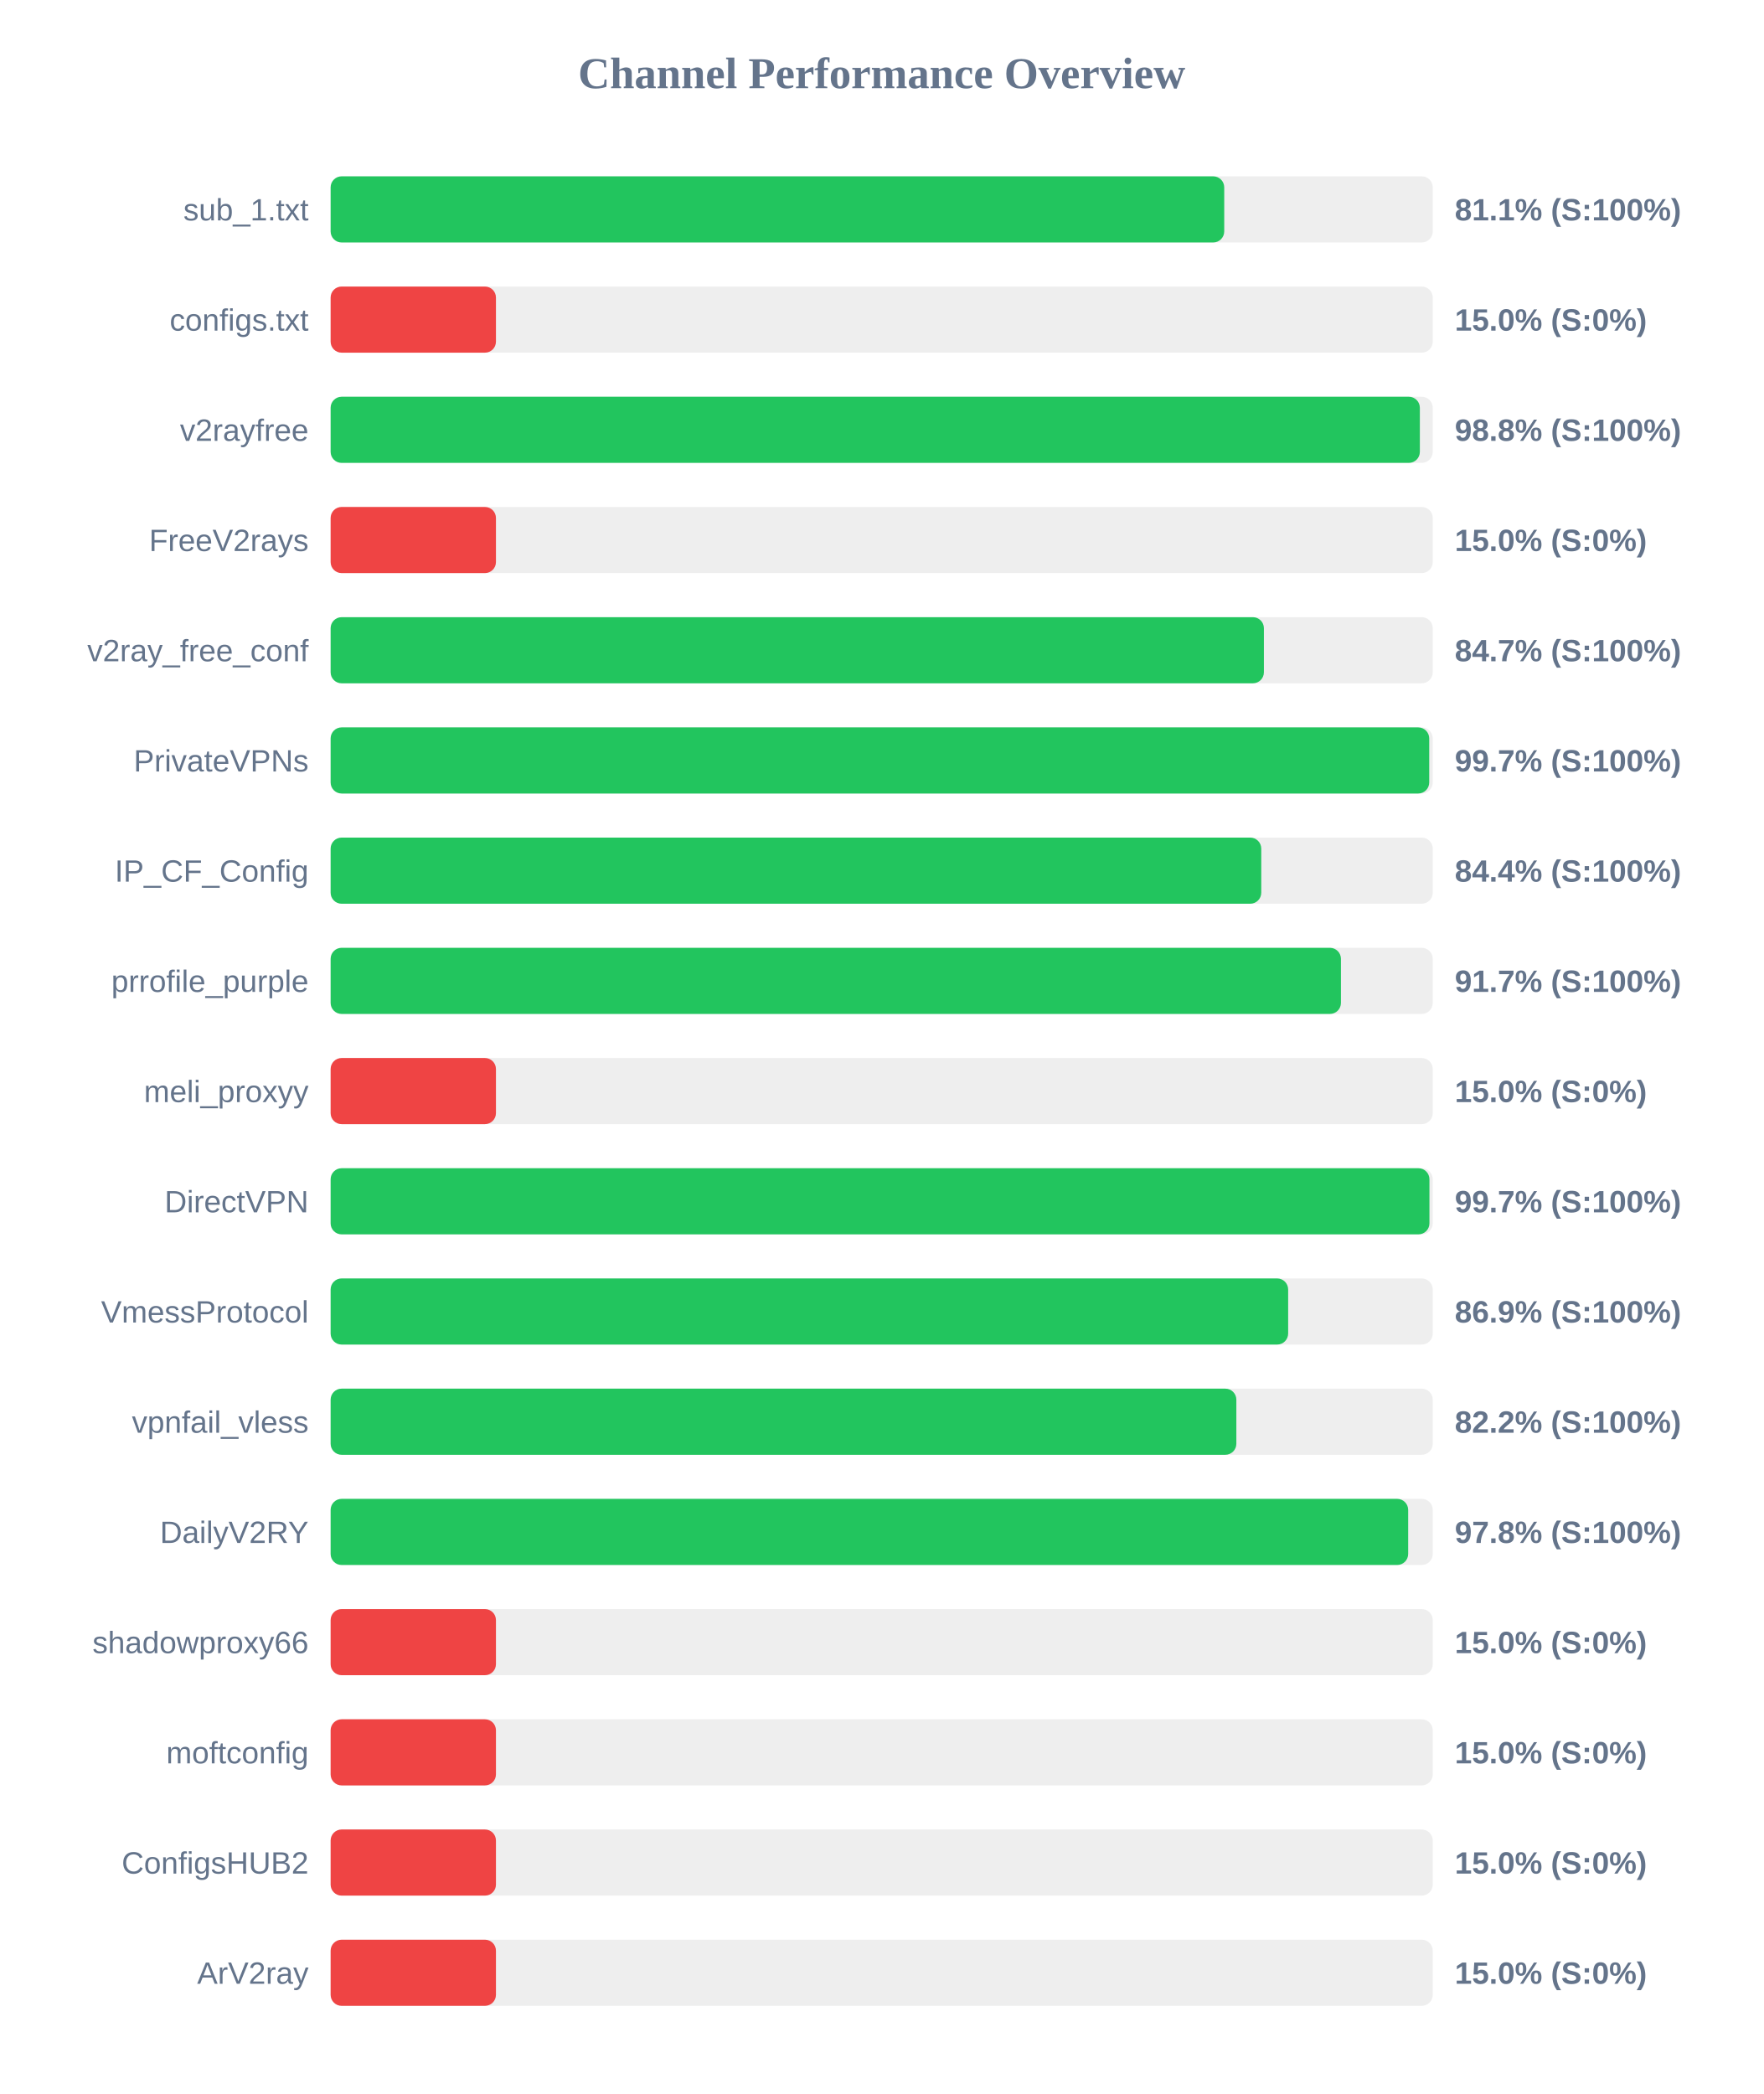
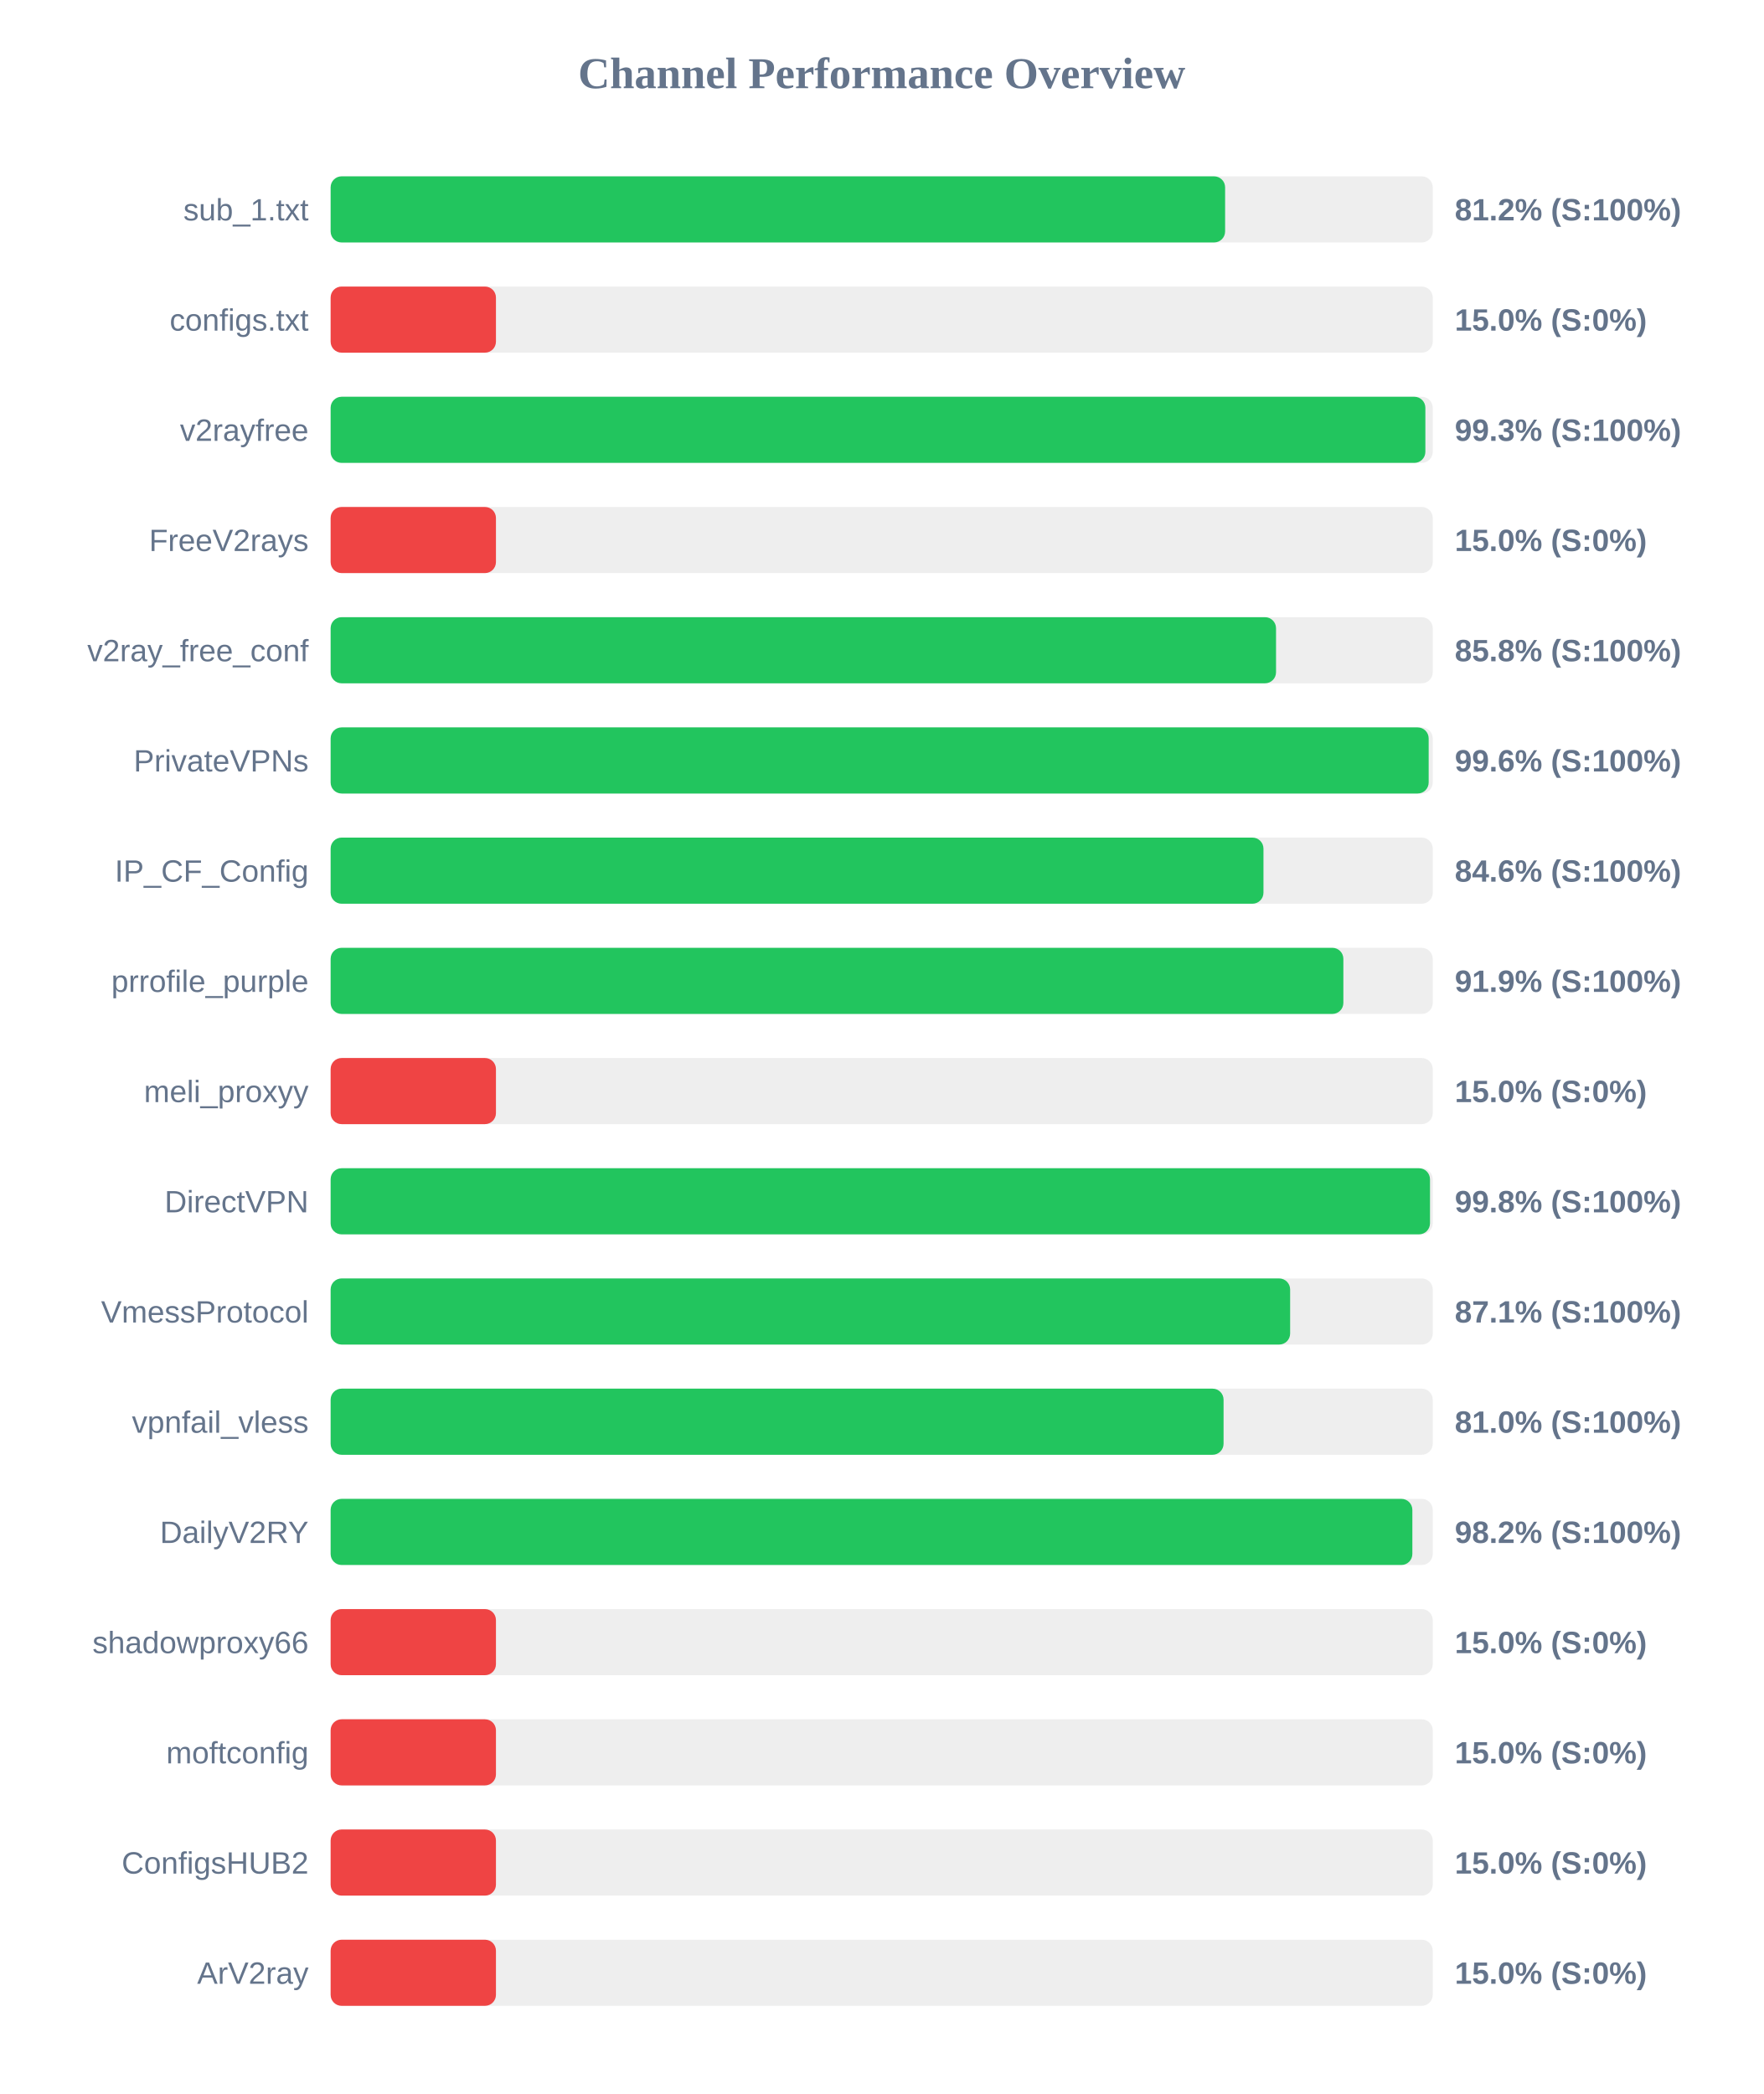
<svg xmlns="http://www.w3.org/2000/svg" width="800" height="950" version="1.1">
  <style>
        .row { font: 14px Arial; fill: #64748b; }
        .score { font: bold 14px Arial; fill: #64748b; }
    </style>
  <text x="400" y="40" text-anchor="middle" font-size="20px" font-weight="bold" fill="#64748b">Channel Performance Overview</text>
  <rect x="150" y="80" width="500" height="30" fill="#eee" rx="5" />
-   <rect x="150" y="80" width="405.4" height="30" fill="#22c55e" rx="5" />
+   <rect x="150" y="80" width="405.8" height="30" fill="#22c55e" rx="5" />
  <text x="140" y="100" text-anchor="end" class="row">sub_1.txt</text>
-   <text x="660" y="100" text-anchor="start" class="score">81.1% (S:100%)</text>
+   <text x="660" y="100" text-anchor="start" class="score">81.2% (S:100%)</text>
  <rect x="150" y="130" width="500" height="30" fill="#eee" rx="5" />
  <rect x="150" y="130" width="75.0" height="30" fill="#ef4444" rx="5" />
  <text x="140" y="150" text-anchor="end" class="row">configs.txt</text>
  <text x="660" y="150" text-anchor="start" class="score">15.0% (S:0%)</text>
  <rect x="150" y="180" width="500" height="30" fill="#eee" rx="5" />
-   <rect x="150" y="180" width="494.15" height="30" fill="#22c55e" rx="5" />
+   <rect x="150" y="180" width="496.65" height="30" fill="#22c55e" rx="5" />
  <text x="140" y="200" text-anchor="end" class="row">v2rayfree</text>
-   <text x="660" y="200" text-anchor="start" class="score">98.8% (S:100%)</text>
+   <text x="660" y="200" text-anchor="start" class="score">99.3% (S:100%)</text>
  <rect x="150" y="230" width="500" height="30" fill="#eee" rx="5" />
  <rect x="150" y="230" width="75.0" height="30" fill="#ef4444" rx="5" />
  <text x="140" y="250" text-anchor="end" class="row">FreeV2rays</text>
  <text x="660" y="250" text-anchor="start" class="score">15.0% (S:0%)</text>
  <rect x="150" y="280" width="500" height="30" fill="#eee" rx="5" />
-   <rect x="150" y="280" width="423.4" height="30" fill="#22c55e" rx="5" />
+   <rect x="150" y="280" width="428.9" height="30" fill="#22c55e" rx="5" />
  <text x="140" y="300" text-anchor="end" class="row">v2ray_free_conf</text>
-   <text x="660" y="300" text-anchor="start" class="score">84.7% (S:100%)</text>
+   <text x="660" y="300" text-anchor="start" class="score">85.8% (S:100%)</text>
  <rect x="150" y="330" width="500" height="30" fill="#eee" rx="5" />
-   <rect x="150" y="330" width="498.4" height="30" fill="#22c55e" rx="5" />
+   <rect x="150" y="330" width="498.15" height="30" fill="#22c55e" rx="5" />
  <text x="140" y="350" text-anchor="end" class="row">PrivateVPNs</text>
-   <text x="660" y="350" text-anchor="start" class="score">99.7% (S:100%)</text>
+   <text x="660" y="350" text-anchor="start" class="score">99.6% (S:100%)</text>
  <rect x="150" y="380" width="500" height="30" fill="#eee" rx="5" />
-   <rect x="150" y="380" width="422.2" height="30" fill="#22c55e" rx="5" />
+   <rect x="150" y="380" width="423.2" height="30" fill="#22c55e" rx="5" />
  <text x="140" y="400" text-anchor="end" class="row">IP_CF_Config</text>
-   <text x="660" y="400" text-anchor="start" class="score">84.4% (S:100%)</text>
+   <text x="660" y="400" text-anchor="start" class="score">84.6% (S:100%)</text>
  <rect x="150" y="430" width="500" height="30" fill="#eee" rx="5" />
-   <rect x="150" y="430" width="458.35" height="30" fill="#22c55e" rx="5" />
+   <rect x="150" y="430" width="459.45" height="30" fill="#22c55e" rx="5" />
  <text x="140" y="450" text-anchor="end" class="row">prrofile_purple</text>
-   <text x="660" y="450" text-anchor="start" class="score">91.7% (S:100%)</text>
+   <text x="660" y="450" text-anchor="start" class="score">91.9% (S:100%)</text>
  <rect x="150" y="480" width="500" height="30" fill="#eee" rx="5" />
  <rect x="150" y="480" width="75.0" height="30" fill="#ef4444" rx="5" />
  <text x="140" y="500" text-anchor="end" class="row">meli_proxyy</text>
  <text x="660" y="500" text-anchor="start" class="score">15.0% (S:0%)</text>
  <rect x="150" y="530" width="500" height="30" fill="#eee" rx="5" />
-   <rect x="150" y="530" width="498.5" height="30" fill="#22c55e" rx="5" />
+   <rect x="150" y="530" width="498.75" height="30" fill="#22c55e" rx="5" />
  <text x="140" y="550" text-anchor="end" class="row">DirectVPN</text>
-   <text x="660" y="550" text-anchor="start" class="score">99.7% (S:100%)</text>
+   <text x="660" y="550" text-anchor="start" class="score">99.8% (S:100%)</text>
  <rect x="150" y="580" width="500" height="30" fill="#eee" rx="5" />
-   <rect x="150" y="580" width="434.4" height="30" fill="#22c55e" rx="5" />
+   <rect x="150" y="580" width="435.3" height="30" fill="#22c55e" rx="5" />
  <text x="140" y="600" text-anchor="end" class="row">VmessProtocol</text>
-   <text x="660" y="600" text-anchor="start" class="score">86.9% (S:100%)</text>
+   <text x="660" y="600" text-anchor="start" class="score">87.1% (S:100%)</text>
  <rect x="150" y="630" width="500" height="30" fill="#eee" rx="5" />
-   <rect x="150" y="630" width="410.9" height="30" fill="#22c55e" rx="5" />
+   <rect x="150" y="630" width="405.1" height="30" fill="#22c55e" rx="5" />
  <text x="140" y="650" text-anchor="end" class="row">vpnfail_vless</text>
-   <text x="660" y="650" text-anchor="start" class="score">82.2% (S:100%)</text>
+   <text x="660" y="650" text-anchor="start" class="score">81.0% (S:100%)</text>
  <rect x="150" y="680" width="500" height="30" fill="#eee" rx="5" />
-   <rect x="150" y="680" width="488.85" height="30" fill="#22c55e" rx="5" />
+   <rect x="150" y="680" width="490.75" height="30" fill="#22c55e" rx="5" />
  <text x="140" y="700" text-anchor="end" class="row">DailyV2RY</text>
-   <text x="660" y="700" text-anchor="start" class="score">97.8% (S:100%)</text>
+   <text x="660" y="700" text-anchor="start" class="score">98.2% (S:100%)</text>
  <rect x="150" y="730" width="500" height="30" fill="#eee" rx="5" />
  <rect x="150" y="730" width="75.0" height="30" fill="#ef4444" rx="5" />
  <text x="140" y="750" text-anchor="end" class="row">shadowproxy66</text>
  <text x="660" y="750" text-anchor="start" class="score">15.0% (S:0%)</text>
  <rect x="150" y="780" width="500" height="30" fill="#eee" rx="5" />
  <rect x="150" y="780" width="75.0" height="30" fill="#ef4444" rx="5" />
  <text x="140" y="800" text-anchor="end" class="row">moftconfig</text>
  <text x="660" y="800" text-anchor="start" class="score">15.0% (S:0%)</text>
  <rect x="150" y="830" width="500" height="30" fill="#eee" rx="5" />
  <rect x="150" y="830" width="75.0" height="30" fill="#ef4444" rx="5" />
  <text x="140" y="850" text-anchor="end" class="row">ConfigsHUB2</text>
  <text x="660" y="850" text-anchor="start" class="score">15.0% (S:0%)</text>
  <rect x="150" y="880" width="500" height="30" fill="#eee" rx="5" />
  <rect x="150" y="880" width="75.0" height="30" fill="#ef4444" rx="5" />
  <text x="140" y="900" text-anchor="end" class="row">ArV2ray</text>
  <text x="660" y="900" text-anchor="start" class="score">15.0% (S:0%)</text>
</svg>
